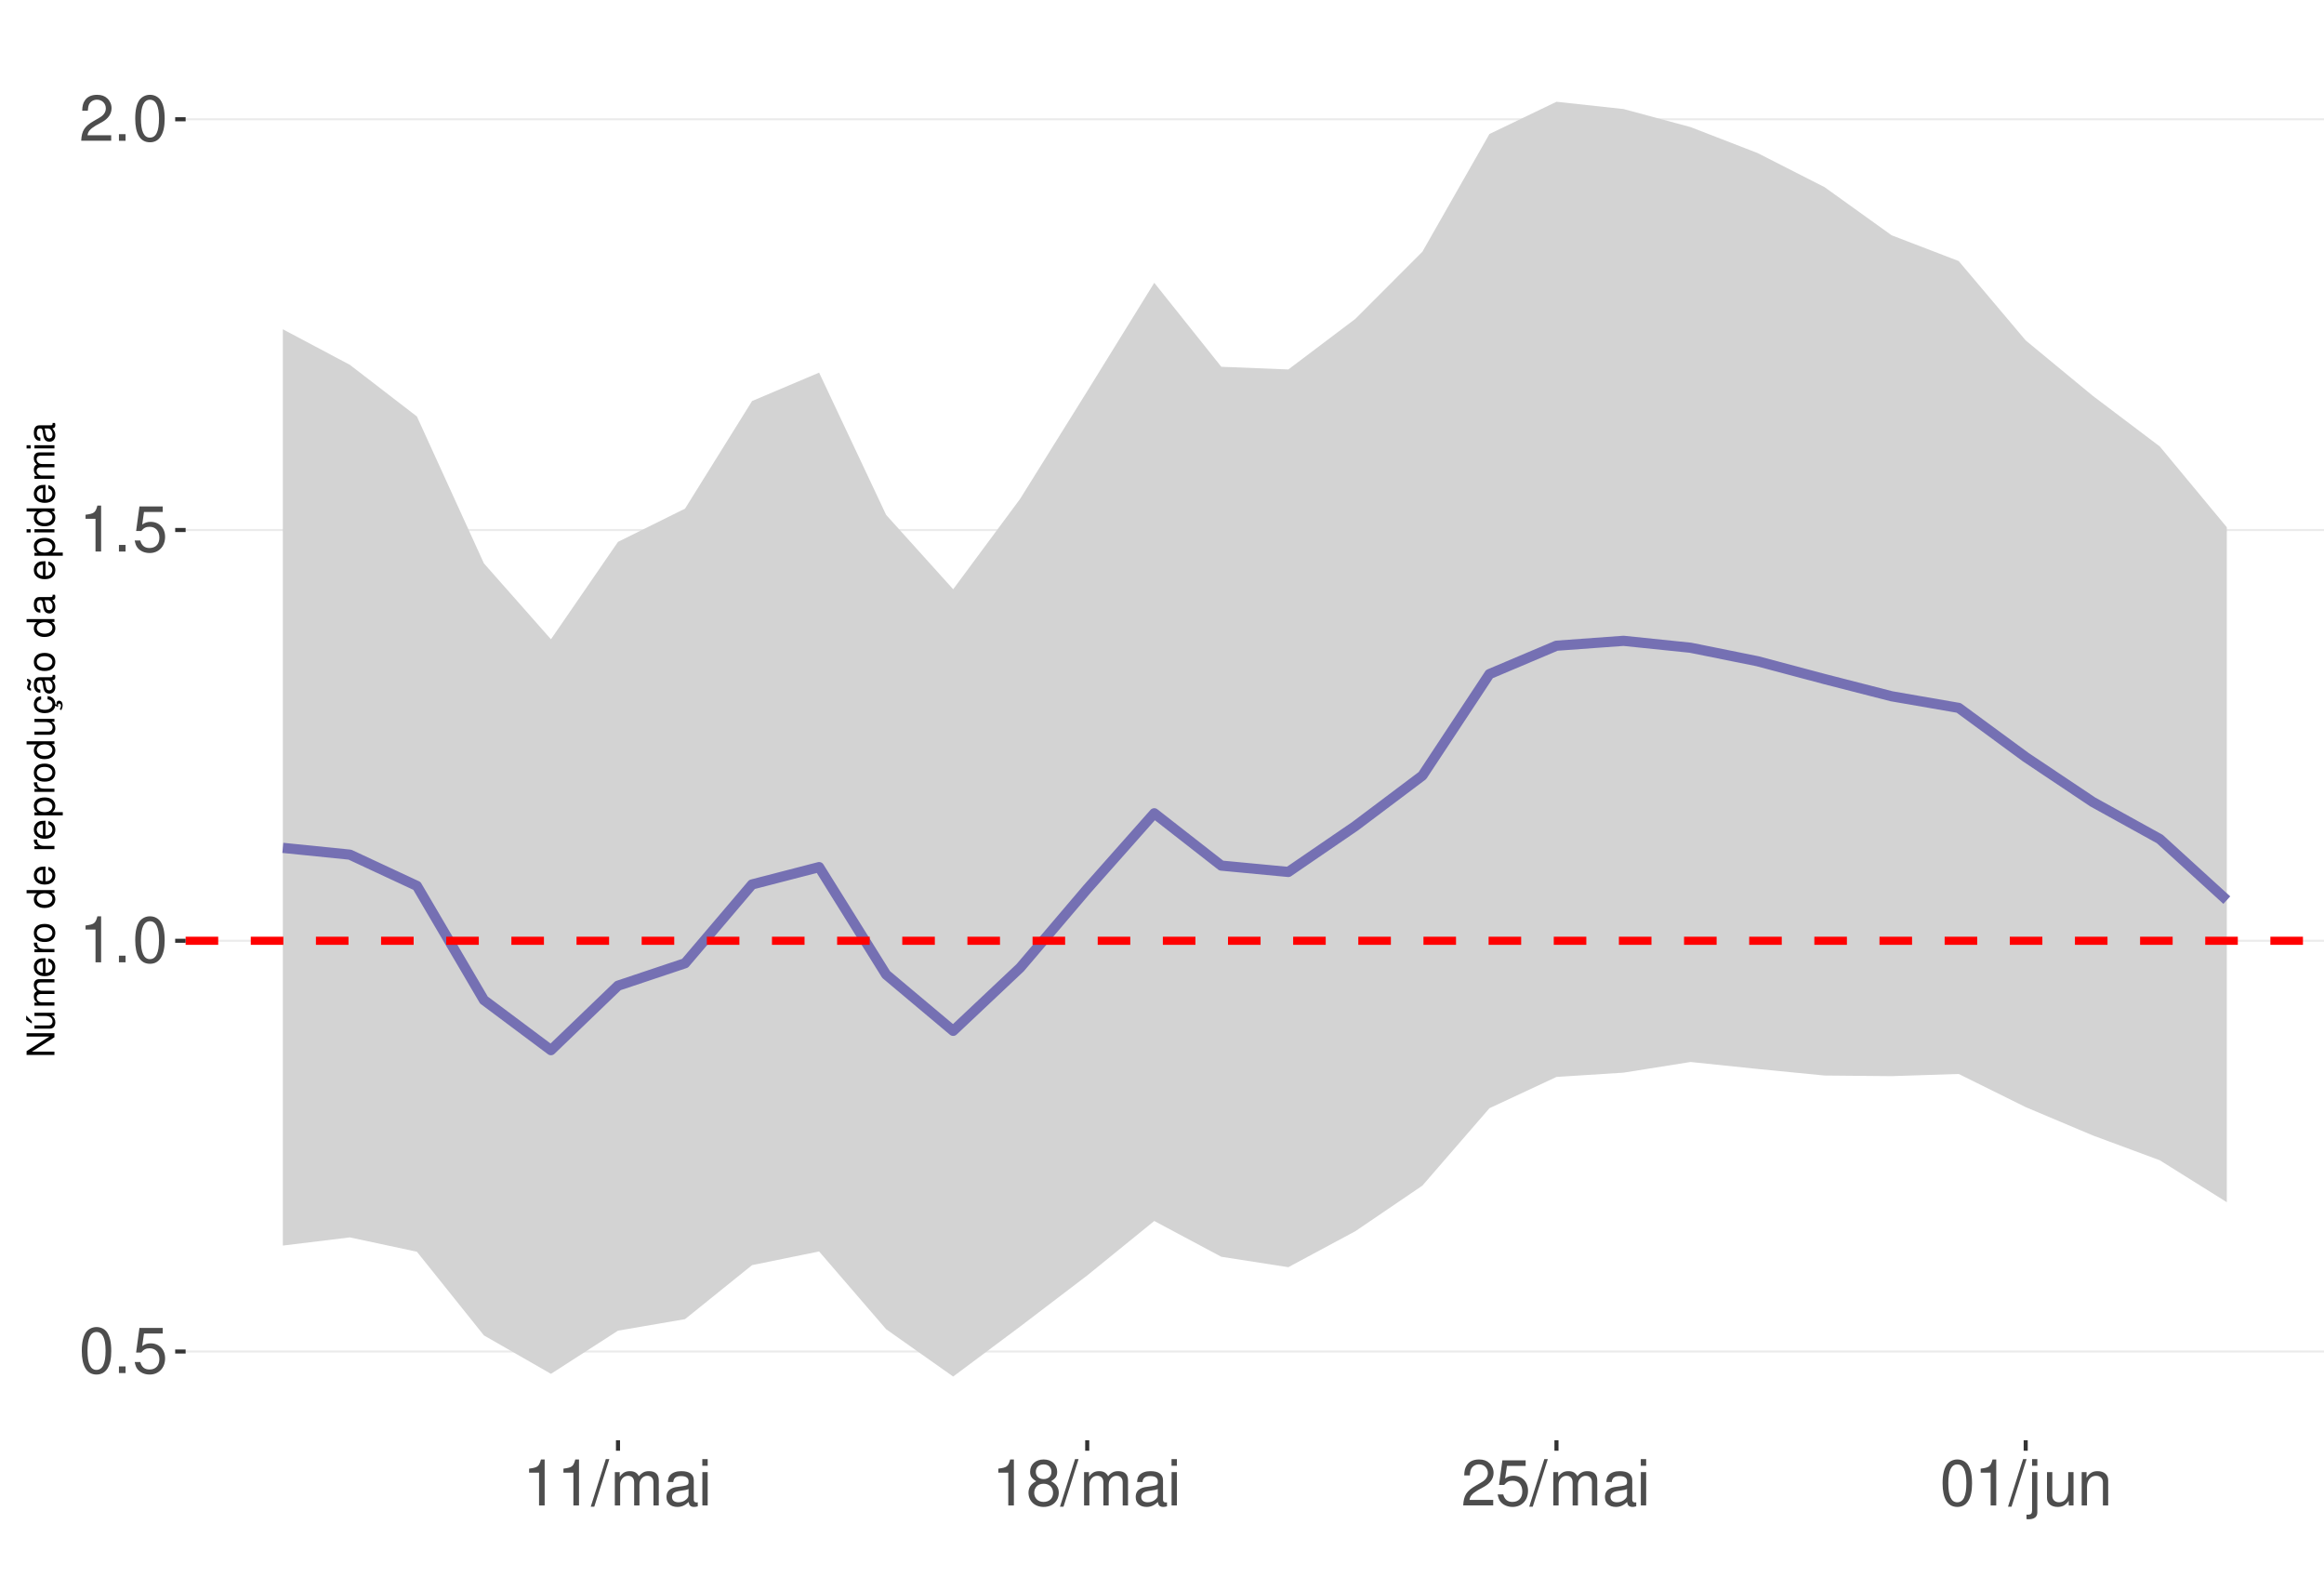
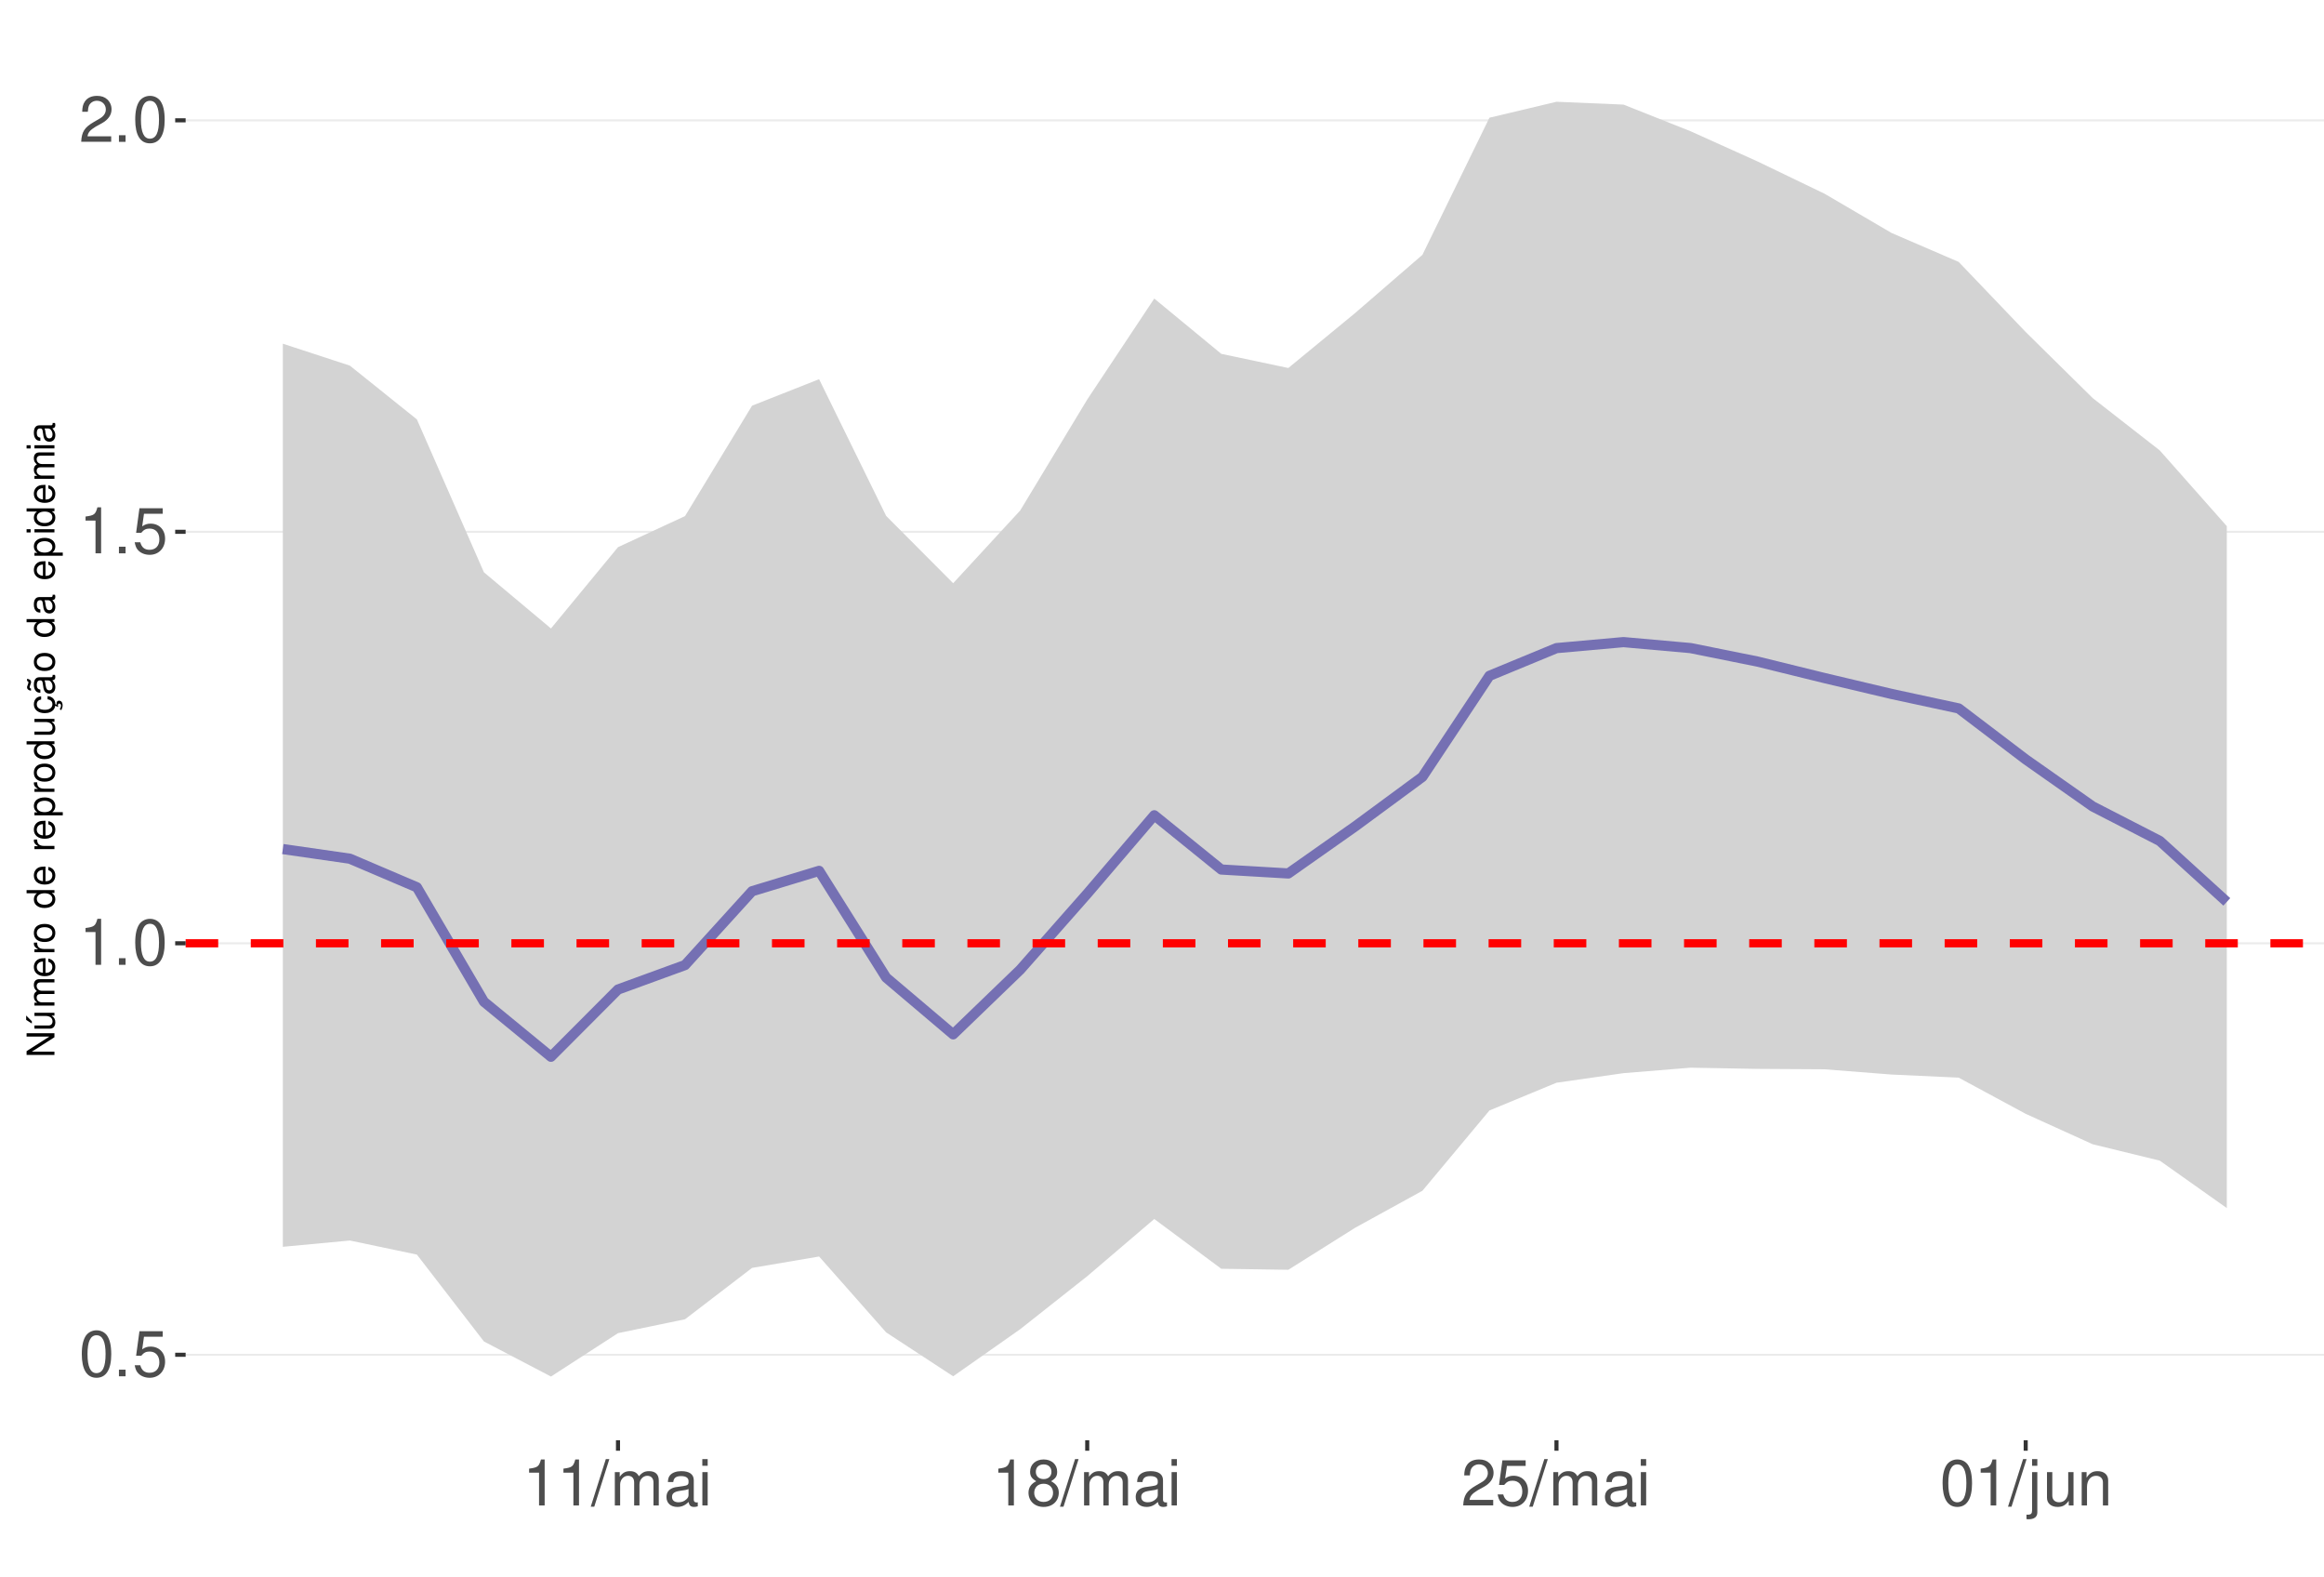
<svg xmlns="http://www.w3.org/2000/svg" xmlns:xlink="http://www.w3.org/1999/xlink" width="609pt" height="413pt" viewBox="0 0 609 413" version="1.1">
  <defs>
    <g>
      <symbol overflow="visible" id="glyph0-0">
        <path style="stroke:none;" d="" />
      </symbol>
      <symbol overflow="visible" id="glyph0-1">
        <path style="stroke:none;" d="M 4.578 -12.047 C 3.484 -12.047 2.484 -11.547 1.859 -10.734 C 1.094 -9.656 0.719 -8.062 0.719 -5.828 C 0.719 -1.766 2.047 0.391 4.578 0.391 C 7.078 0.391 8.438 -1.766 8.438 -5.734 C 8.438 -8.062 8.078 -9.625 7.297 -10.734 C 6.672 -11.562 5.703 -12.047 4.578 -12.047 Z M 4.578 -10.75 C 6.156 -10.75 6.953 -9.125 6.953 -5.859 C 6.953 -2.438 6.172 -0.828 4.547 -0.828 C 3 -0.828 2.219 -2.5 2.219 -5.812 C 2.219 -9.125 3 -10.75 4.578 -10.75 Z M 4.578 -10.75 " />
      </symbol>
      <symbol overflow="visible" id="glyph0-2">
        <path style="stroke:none;" d="M 3.188 -1.734 L 1.453 -1.734 L 1.453 0 L 3.188 0 Z M 3.188 -1.734 " />
      </symbol>
      <symbol overflow="visible" id="glyph0-3">
        <path style="stroke:none;" d="M 7.922 -11.812 L 1.828 -11.812 L 0.953 -5.375 L 2.297 -5.375 C 2.984 -6.203 3.547 -6.484 4.484 -6.484 C 6.062 -6.484 7.047 -5.391 7.047 -3.641 C 7.047 -1.953 6.062 -0.922 4.469 -0.922 C 3.188 -0.922 2.406 -1.562 2.047 -2.891 L 0.578 -2.891 C 0.781 -1.938 0.953 -1.469 1.297 -1.031 C 1.969 -0.141 3.172 0.391 4.5 0.391 C 6.875 0.391 8.547 -1.344 8.547 -3.844 C 8.547 -6.172 7 -7.781 4.734 -7.781 C 3.891 -7.781 3.234 -7.562 2.547 -7.062 L 3.016 -10.359 L 7.922 -10.359 Z M 7.922 -11.812 " />
      </symbol>
      <symbol overflow="visible" id="glyph0-4">
        <path style="stroke:none;" d="M 4.312 -8.578 L 4.312 0 L 5.781 0 L 5.781 -12.047 L 4.812 -12.047 C 4.297 -10.188 3.969 -9.938 1.703 -9.641 L 1.703 -8.578 Z M 4.312 -8.578 " />
      </symbol>
      <symbol overflow="visible" id="glyph0-5">
        <path style="stroke:none;" d="M 8.422 -1.453 L 2.219 -1.453 C 2.359 -2.453 2.891 -3.078 4.344 -3.969 L 6.016 -4.891 C 7.656 -5.812 8.516 -7.047 8.516 -8.531 C 8.516 -9.531 8.109 -10.453 7.406 -11.109 C 6.719 -11.75 5.844 -12.047 4.734 -12.047 C 3.234 -12.047 2.109 -11.516 1.469 -10.484 C 1.047 -9.844 0.859 -9.094 0.828 -7.875 L 2.297 -7.875 C 2.344 -8.688 2.453 -9.172 2.641 -9.578 C 3.031 -10.312 3.797 -10.766 4.688 -10.766 C 6.016 -10.766 7.016 -9.797 7.016 -8.5 C 7.016 -7.531 6.469 -6.703 5.406 -6.094 L 3.875 -5.203 C 1.422 -3.781 0.703 -2.641 0.562 -0.016 L 8.422 -0.016 Z M 8.422 -1.453 " />
      </symbol>
      <symbol overflow="visible" id="glyph0-6">
        <path style="stroke:none;" d="M 3.812 -12.141 L -0.141 0.328 L 0.781 0.328 L 4.734 -12.141 Z M 3.812 -12.141 " />
      </symbol>
      <symbol overflow="visible" id="glyph0-7">
        <path style="stroke:none;" d="M 1.172 -8.734 L 1.172 0 L 2.562 0 L 2.562 -5.484 C 2.562 -6.75 3.484 -7.766 4.609 -7.766 C 5.641 -7.766 6.234 -7.125 6.234 -6.016 L 6.234 0 L 7.625 0 L 7.625 -5.484 C 7.625 -6.75 8.547 -7.766 9.672 -7.766 C 10.688 -7.766 11.297 -7.109 11.297 -6.016 L 11.297 0 L 12.688 0 L 12.688 -6.547 C 12.688 -8.109 11.797 -8.984 10.156 -8.984 C 9 -8.984 8.297 -8.625 7.484 -7.641 C 6.969 -8.578 6.266 -8.984 5.125 -8.984 C 3.969 -8.984 3.188 -8.547 2.453 -7.5 L 2.453 -8.734 Z M 1.172 -8.734 " />
      </symbol>
      <symbol overflow="visible" id="glyph0-8">
        <path style="stroke:none;" d="M 8.906 -0.812 C 8.766 -0.781 8.688 -0.781 8.609 -0.781 C 8.125 -0.781 7.859 -1.031 7.859 -1.469 L 7.859 -6.594 C 7.859 -8.141 6.734 -8.984 4.578 -8.984 C 3.297 -8.984 2.281 -8.609 1.688 -7.969 C 1.281 -7.516 1.109 -7.016 1.078 -6.141 L 2.484 -6.141 C 2.594 -7.219 3.234 -7.688 4.531 -7.688 C 5.797 -7.688 6.484 -7.234 6.484 -6.391 L 6.484 -6.031 C 6.469 -5.438 6.156 -5.219 5.031 -5.062 C 3.062 -4.812 2.766 -4.75 2.234 -4.531 C 1.219 -4.094 0.703 -3.328 0.703 -2.203 C 0.703 -0.609 1.797 0.391 3.562 0.391 C 4.656 0.391 5.547 0 6.531 -0.906 C 6.625 0 7.062 0.391 7.969 0.391 C 8.266 0.391 8.438 0.344 8.906 0.234 Z M 6.484 -2.75 C 6.484 -2.281 6.344 -2 5.922 -1.609 C 5.359 -1.094 4.688 -0.828 3.859 -0.828 C 2.781 -0.828 2.156 -1.344 2.156 -2.234 C 2.156 -3.141 2.75 -3.609 4.25 -3.828 C 5.734 -4.031 6.016 -4.094 6.484 -4.312 Z M 6.484 -2.75 " />
      </symbol>
      <symbol overflow="visible" id="glyph0-9">
        <path style="stroke:none;" d="M 2.5 -8.734 L 1.109 -8.734 L 1.109 0 L 2.5 0 Z M 2.5 -12.141 L 1.094 -12.141 L 1.094 -10.391 L 2.5 -10.391 Z M 2.5 -12.141 " />
      </symbol>
      <symbol overflow="visible" id="glyph0-10">
        <path style="stroke:none;" d="M 6.516 -6.344 C 7.75 -7.094 8.125 -7.688 8.125 -8.828 C 8.125 -10.734 6.672 -12.047 4.578 -12.047 C 2.5 -12.047 1.031 -10.734 1.031 -8.844 C 1.031 -7.688 1.422 -7.109 2.625 -6.344 C 1.281 -5.656 0.609 -4.688 0.609 -3.344 C 0.609 -1.156 2.234 0.391 4.578 0.391 C 6.906 0.391 8.547 -1.156 8.547 -3.344 C 8.547 -4.688 7.875 -5.656 6.516 -6.344 Z M 4.578 -10.75 C 5.828 -10.75 6.625 -10 6.625 -8.797 C 6.625 -7.656 5.812 -6.906 4.578 -6.906 C 3.328 -6.906 2.531 -7.656 2.531 -8.828 C 2.531 -10 3.328 -10.75 4.578 -10.75 Z M 4.578 -5.688 C 6.047 -5.688 7.047 -4.719 7.047 -3.312 C 7.047 -1.859 6.062 -0.922 4.547 -0.922 C 3.109 -0.922 2.109 -1.906 2.109 -3.297 C 2.109 -4.734 3.094 -5.688 4.578 -5.688 Z M 4.578 -5.688 " />
      </symbol>
      <symbol overflow="visible" id="glyph0-11">
        <path style="stroke:none;" d="M 1.172 -8.734 L 1.172 1.266 C 1.172 2.125 0.906 2.422 0.031 2.422 C -0.062 2.422 -0.109 2.422 -0.297 2.406 L -0.297 3.578 C -0.141 3.609 -0.047 3.625 0.172 3.625 C 1.734 3.625 2.547 3.016 2.547 1.812 L 2.547 -8.734 Z M 2.547 -12.141 L 1.172 -12.141 L 1.172 -10.391 L 2.547 -10.391 Z M 2.547 -12.141 " />
      </symbol>
      <symbol overflow="visible" id="glyph0-12">
        <path style="stroke:none;" d="M 8.031 0 L 8.031 -8.734 L 6.641 -8.734 L 6.641 -3.781 C 6.641 -2 5.719 -0.828 4.266 -0.828 C 3.172 -0.828 2.469 -1.5 2.469 -2.547 L 2.469 -8.734 L 1.078 -8.734 L 1.078 -2 C 1.078 -0.547 2.172 0.391 3.859 0.391 C 5.141 0.391 5.969 -0.062 6.781 -1.219 L 6.781 0 Z M 8.031 0 " />
      </symbol>
      <symbol overflow="visible" id="glyph0-13">
        <path style="stroke:none;" d="M 1.172 -8.734 L 1.172 0 L 2.562 0 L 2.562 -4.812 C 2.562 -6.594 3.5 -7.766 4.938 -7.766 C 6.031 -7.766 6.734 -7.094 6.734 -6.047 L 6.734 0 L 8.109 0 L 8.109 -6.594 C 8.109 -8.047 7.031 -8.984 5.344 -8.984 C 4.047 -8.984 3.219 -8.484 2.453 -7.266 L 2.453 -8.734 Z M 1.172 -8.734 " />
      </symbol>
      <symbol overflow="visible" id="glyph1-0">
        <path style="stroke:none;" d="" />
      </symbol>
      <symbol overflow="visible" id="glyph1-1">
        <path style="stroke:none;" d="M -7.297 -6.453 L -7.297 -5.578 L -1.328 -5.578 L -7.297 -1.766 L -7.297 -0.766 L 0 -0.766 L 0 -1.641 L -5.906 -1.641 L 0 -5.406 L 0 -6.453 Z M -7.297 -6.453 " />
      </symbol>
      <symbol overflow="visible" id="glyph1-2">
        <path style="stroke:none;" d="M 0 -4.812 L -5.234 -4.812 L -5.234 -3.984 L -2.266 -3.984 C -1.203 -3.984 -0.5 -3.438 -0.5 -2.562 C -0.5 -1.906 -0.906 -1.484 -1.531 -1.484 L -5.234 -1.484 L -5.234 -0.656 L -1.203 -0.656 C -0.328 -0.656 0.234 -1.297 0.234 -2.312 C 0.234 -3.094 -0.047 -3.578 -0.734 -4.062 L 0 -4.062 Z M -7.406 -2.953 L -5.922 -2 L -5.922 -2.594 L -7.406 -4.094 Z M -7.406 -2.953 " />
      </symbol>
      <symbol overflow="visible" id="glyph1-3">
        <path style="stroke:none;" d="M -5.234 -0.703 L 0 -0.703 L 0 -1.547 L -3.297 -1.547 C -4.047 -1.547 -4.656 -2.094 -4.656 -2.766 C -4.656 -3.391 -4.281 -3.734 -3.609 -3.734 L 0 -3.734 L 0 -4.578 L -3.297 -4.578 C -4.047 -4.578 -4.656 -5.125 -4.656 -5.812 C -4.656 -6.422 -4.266 -6.781 -3.609 -6.781 L 0 -6.781 L 0 -7.625 L -3.938 -7.625 C -4.875 -7.625 -5.391 -7.078 -5.391 -6.094 C -5.391 -5.406 -5.188 -4.984 -4.594 -4.484 C -5.156 -4.188 -5.391 -3.766 -5.391 -3.078 C -5.391 -2.375 -5.125 -1.906 -4.5 -1.469 L -5.234 -1.469 Z M -5.234 -0.703 " />
      </symbol>
      <symbol overflow="visible" id="glyph1-4">
        <path style="stroke:none;" d="M -2.344 -5.125 C -3.141 -5.125 -3.625 -5.062 -4.016 -4.922 C -4.875 -4.578 -5.391 -3.781 -5.391 -2.797 C -5.391 -1.344 -4.281 -0.406 -2.547 -0.406 C -0.812 -0.406 0.234 -1.297 0.234 -2.781 C 0.234 -3.984 -0.453 -4.812 -1.594 -5.016 L -1.594 -4.188 C -0.906 -3.953 -0.547 -3.484 -0.547 -2.812 C -0.547 -2.281 -0.781 -1.828 -1.219 -1.547 C -1.516 -1.344 -1.812 -1.281 -2.344 -1.266 Z M -3.016 -1.297 C -3.984 -1.359 -4.625 -1.953 -4.625 -2.797 C -4.625 -3.641 -3.953 -4.234 -3.016 -4.234 Z M -3.016 -1.297 " />
      </symbol>
      <symbol overflow="visible" id="glyph1-5">
        <path style="stroke:none;" d="M -5.234 -0.688 L 0 -0.688 L 0 -1.531 L -2.719 -1.531 C -3.984 -1.547 -4.547 -2.062 -4.516 -3.203 L -5.359 -3.203 C -5.375 -3.062 -5.391 -2.984 -5.391 -2.891 C -5.391 -2.344 -5.062 -1.938 -4.297 -1.453 L -5.234 -1.453 Z M -5.234 -0.688 " />
      </symbol>
      <symbol overflow="visible" id="glyph1-6">
        <path style="stroke:none;" d="M -5.391 -2.719 C -5.391 -1.234 -4.344 -0.359 -2.578 -0.359 C -0.812 -0.359 0.234 -1.234 0.234 -2.734 C 0.234 -4.203 -0.812 -5.094 -2.547 -5.094 C -4.359 -5.094 -5.391 -4.234 -5.391 -2.719 Z M -4.625 -2.734 C -4.625 -3.672 -3.844 -4.234 -2.547 -4.234 C -1.312 -4.234 -0.547 -3.656 -0.547 -2.734 C -0.547 -1.797 -1.312 -1.234 -2.578 -1.234 C -3.844 -1.234 -4.625 -1.797 -4.625 -2.734 Z M -4.625 -2.734 " />
      </symbol>
      <symbol overflow="visible" id="glyph1-7">
        <path style="stroke:none;" d="" />
      </symbol>
      <symbol overflow="visible" id="glyph1-8">
        <path style="stroke:none;" d="M -7.297 -4.953 L -7.297 -4.125 L -4.578 -4.125 C -5.109 -3.766 -5.391 -3.203 -5.391 -2.516 C -5.391 -1.156 -4.297 -0.266 -2.625 -0.266 C -0.859 -0.266 0.234 -1.125 0.234 -2.547 C 0.234 -3.266 -0.047 -3.766 -0.688 -4.203 L 0 -4.203 L 0 -4.953 Z M -4.609 -2.656 C -4.609 -3.547 -3.812 -4.125 -2.562 -4.125 C -1.344 -4.125 -0.547 -3.547 -0.547 -2.656 C -0.547 -1.734 -1.359 -1.125 -2.578 -1.125 C -3.797 -1.125 -4.609 -1.734 -4.609 -2.656 Z M -4.609 -2.656 " />
      </symbol>
      <symbol overflow="visible" id="glyph1-9">
        <path style="stroke:none;" d="M 2.188 -0.547 L 2.188 -1.375 L -0.547 -1.375 C -0.016 -1.812 0.234 -2.312 0.234 -2.984 C 0.234 -4.344 -0.859 -5.234 -2.531 -5.234 C -4.297 -5.234 -5.391 -4.375 -5.391 -2.984 C -5.391 -2.266 -5.062 -1.703 -4.453 -1.312 L -5.234 -1.312 L -5.234 -0.547 Z M -4.609 -2.844 C -4.609 -3.766 -3.797 -4.359 -2.547 -4.359 C -1.359 -4.359 -0.547 -3.75 -0.547 -2.844 C -0.547 -1.953 -1.344 -1.375 -2.578 -1.375 C -3.812 -1.375 -4.609 -1.953 -4.609 -2.844 Z M -4.609 -2.844 " />
      </symbol>
      <symbol overflow="visible" id="glyph1-10">
        <path style="stroke:none;" d="M 0 -4.812 L -5.234 -4.812 L -5.234 -3.984 L -2.266 -3.984 C -1.203 -3.984 -0.5 -3.438 -0.5 -2.562 C -0.5 -1.906 -0.906 -1.484 -1.531 -1.484 L -5.234 -1.484 L -5.234 -0.656 L -1.203 -0.656 C -0.328 -0.656 0.234 -1.297 0.234 -2.312 C 0.234 -3.094 -0.047 -3.578 -0.734 -4.062 L 0 -4.062 Z M 0 -4.812 " />
      </symbol>
      <symbol overflow="visible" id="glyph1-11">
        <path style="stroke:none;" d="M 0.234 -2.641 C 0.234 -3.875 -0.547 -4.703 -1.797 -4.766 L -1.797 -3.938 C -0.953 -3.797 -0.531 -3.359 -0.531 -2.656 C -0.531 -1.734 -1.281 -1.188 -2.516 -1.188 C -3.844 -1.188 -4.625 -1.719 -4.625 -2.625 C -4.625 -3.328 -4.203 -3.766 -3.484 -3.875 L -3.484 -4.703 C -3.984 -4.672 -4.312 -4.562 -4.609 -4.359 C -5.094 -4 -5.391 -3.375 -5.391 -2.641 C -5.391 -1.219 -4.266 -0.312 -2.531 -0.312 C -1.469 -0.312 -0.625 -0.672 -0.156 -1.312 C 0.047 -1.594 0.125 -1.812 0.203 -2.25 L 0.922 -1.938 L 0.984 -2.062 C 0.938 -2.188 0.906 -2.25 0.906 -2.375 C 0.906 -2.656 1.047 -2.828 1.281 -2.828 C 1.547 -2.828 1.734 -2.594 1.734 -2.297 C 1.734 -2.031 1.672 -1.844 1.438 -1.406 L 1.406 -1.312 L 1.812 -1.094 C 2.078 -1.75 2.141 -1.953 2.141 -2.344 C 2.141 -3.109 1.781 -3.578 1.203 -3.578 C 0.781 -3.578 0.547 -3.297 0.547 -2.797 C 0.547 -2.703 0.547 -2.641 0.562 -2.516 Z M 0.234 -2.641 " />
      </symbol>
      <symbol overflow="visible" id="glyph1-12">
        <path style="stroke:none;" d="M -0.484 -5.344 C -0.469 -5.266 -0.469 -5.219 -0.469 -5.172 C -0.469 -4.875 -0.625 -4.719 -0.875 -4.719 L -3.953 -4.719 C -4.891 -4.719 -5.391 -4.047 -5.391 -2.75 C -5.391 -1.984 -5.172 -1.375 -4.781 -1.016 C -4.516 -0.766 -4.203 -0.672 -3.688 -0.656 L -3.688 -1.484 C -4.328 -1.562 -4.625 -1.938 -4.625 -2.719 C -4.625 -3.484 -4.344 -3.891 -3.844 -3.891 L -3.625 -3.891 C -3.266 -3.875 -3.125 -3.703 -3.047 -3.016 C -2.891 -1.844 -2.844 -1.656 -2.719 -1.344 C -2.453 -0.734 -2 -0.422 -1.312 -0.422 C -0.375 -0.422 0.234 -1.078 0.234 -2.141 C 0.234 -2.797 0 -3.328 -0.547 -3.922 C 0 -3.984 0.234 -4.234 0.234 -4.781 C 0.234 -4.953 0.203 -5.062 0.141 -5.344 Z M -1.656 -3.891 C -1.375 -3.891 -1.203 -3.812 -0.969 -3.562 C -0.656 -3.219 -0.5 -2.812 -0.5 -2.312 C -0.5 -1.672 -0.812 -1.297 -1.344 -1.297 C -1.891 -1.297 -2.172 -1.656 -2.297 -2.547 C -2.422 -3.438 -2.453 -3.609 -2.594 -3.891 Z M -7.172 -3.75 C -6.922 -3.672 -6.812 -3.547 -6.812 -3.375 C -6.812 -3.25 -6.875 -2.984 -6.984 -2.734 C -7.156 -2.312 -7.172 -2.25 -7.172 -2.047 C -7.172 -1.594 -6.797 -1.297 -6.141 -1.188 L -6.141 -1.766 C -6.375 -1.812 -6.5 -1.938 -6.5 -2.094 C -6.5 -2.203 -6.469 -2.344 -6.375 -2.578 C -6.156 -3.156 -6.125 -3.234 -6.125 -3.438 C -6.125 -3.922 -6.484 -4.219 -7.172 -4.312 Z M -7.172 -3.75 " />
      </symbol>
      <symbol overflow="visible" id="glyph1-13">
        <path style="stroke:none;" d="M -0.484 -5.344 C -0.469 -5.266 -0.469 -5.219 -0.469 -5.172 C -0.469 -4.875 -0.625 -4.719 -0.875 -4.719 L -3.953 -4.719 C -4.891 -4.719 -5.391 -4.047 -5.391 -2.75 C -5.391 -1.984 -5.172 -1.375 -4.781 -1.016 C -4.516 -0.766 -4.203 -0.672 -3.688 -0.656 L -3.688 -1.484 C -4.328 -1.562 -4.625 -1.938 -4.625 -2.719 C -4.625 -3.484 -4.344 -3.891 -3.844 -3.891 L -3.625 -3.891 C -3.266 -3.875 -3.125 -3.703 -3.047 -3.016 C -2.891 -1.844 -2.844 -1.656 -2.719 -1.344 C -2.453 -0.734 -2 -0.422 -1.312 -0.422 C -0.375 -0.422 0.234 -1.078 0.234 -2.141 C 0.234 -2.797 0 -3.328 -0.547 -3.922 C 0 -3.984 0.234 -4.234 0.234 -4.781 C 0.234 -4.953 0.203 -5.062 0.141 -5.344 Z M -1.656 -3.891 C -1.375 -3.891 -1.203 -3.812 -0.969 -3.562 C -0.656 -3.219 -0.5 -2.812 -0.5 -2.312 C -0.5 -1.672 -0.812 -1.297 -1.344 -1.297 C -1.891 -1.297 -2.172 -1.656 -2.297 -2.547 C -2.422 -3.438 -2.453 -3.609 -2.594 -3.891 Z M -1.656 -3.891 " />
      </symbol>
      <symbol overflow="visible" id="glyph1-14">
        <path style="stroke:none;" d="M -5.234 -1.5 L -5.234 -0.672 L 0 -0.672 L 0 -1.5 Z M -7.297 -1.5 L -7.297 -0.656 L -6.234 -0.656 L -6.234 -1.5 Z M -7.297 -1.5 " />
      </symbol>
    </g>
    <clipPath id="clip1">
      <path d="M 48.645 9.961 L 609 9.961 L 609 377.328 L 48.645 377.328 Z M 48.645 9.961 " />
    </clipPath>
    <clipPath id="clip2">
-       <path d="M 48.645 353 L 609 353 L 609 355 L 48.645 355 Z M 48.645 353 " />
+       <path d="M 48.645 354 L 609 354 L 609 356 L 48.645 356 Z M 48.645 354 " />
    </clipPath>
    <clipPath id="clip3">
-       <path d="M 48.645 246 L 609 246 L 609 247 L 48.645 247 Z M 48.645 246 " />
+       <path d="M 48.645 246 L 609 246 L 609 248 L 48.645 248 Z M 48.645 246 " />
    </clipPath>
    <clipPath id="clip4">
-       <path d="M 48.645 138 L 609 138 L 609 140 L 48.645 140 Z M 48.645 138 " />
+       <path d="M 48.645 139 L 609 139 L 609 140 L 48.645 140 Z M 48.645 139 " />
    </clipPath>
    <clipPath id="clip5">
-       <path d="M 48.645 30 L 609 30 L 609 32 L 48.645 32 Z M 48.645 30 " />
+       <path d="M 48.645 31 L 609 31 L 609 32 L 48.645 32 Z M 48.645 31 " />
    </clipPath>
    <clipPath id="clip6">
-       <path d="M 48.645 245 L 609 245 L 609 248 L 48.645 248 Z M 48.645 245 " />
+       <path d="M 48.645 246 L 609 246 L 609 249 L 48.645 249 Z M 48.645 246 " />
    </clipPath>
  </defs>
  <g id="surface68">
    <rect x="0" y="0" width="609" height="413" style="fill:rgb(100%,100%,100%);fill-opacity:1;stroke:none;" />
    <rect x="0" y="0" width="609" height="413" style="fill:rgb(100%,100%,100%);fill-opacity:1;stroke:none;" />
    <path style="fill:none;stroke-width:1.067;stroke-linecap:round;stroke-linejoin:round;stroke:rgb(100%,100%,100%);stroke-opacity:1;stroke-miterlimit:10;" d="M 0 413 L 609 413 L 609 0 L 0 0 Z M 0 413 " />
    <g clip-path="url(#clip1)" clip-rule="nonzero">
      <path style=" stroke:none;fill-rule:nonzero;fill:rgb(100%,100%,100%);fill-opacity:1;" d="M 48.645 377.328 L 609 377.328 L 609 9.961 L 48.645 9.961 Z M 48.645 377.328 " />
    </g>
    <g clip-path="url(#clip2)" clip-rule="nonzero">
-       <path style="fill:none;stroke-width:0.533;stroke-linecap:butt;stroke-linejoin:round;stroke:rgb(92.157%,92.157%,92.157%);stroke-opacity:1;stroke-miterlimit:10;" d="M 48.645 354.074 L 609 354.074 " />
+       <path style="fill:none;stroke-width:0.533;stroke-linecap:butt;stroke-linejoin:round;stroke:rgb(92.157%,92.157%,92.157%);stroke-opacity:1;stroke-miterlimit:10;" d="M 48.645 354.926 L 609 354.926 " />
    </g>
    <g clip-path="url(#clip3)" clip-rule="nonzero">
-       <path style="fill:none;stroke-width:0.533;stroke-linecap:butt;stroke-linejoin:round;stroke:rgb(92.157%,92.157%,92.157%);stroke-opacity:1;stroke-miterlimit:10;" d="M 48.645 246.465 L 609 246.465 " />
+       <path style="fill:none;stroke-width:0.533;stroke-linecap:butt;stroke-linejoin:round;stroke:rgb(92.157%,92.157%,92.157%);stroke-opacity:1;stroke-miterlimit:10;" d="M 48.645 247.125 L 609 247.125 " />
    </g>
    <g clip-path="url(#clip4)" clip-rule="nonzero">
-       <path style="fill:none;stroke-width:0.533;stroke-linecap:butt;stroke-linejoin:round;stroke:rgb(92.157%,92.157%,92.157%);stroke-opacity:1;stroke-miterlimit:10;" d="M 48.645 138.855 L 609 138.855 " />
+       <path style="fill:none;stroke-width:0.533;stroke-linecap:butt;stroke-linejoin:round;stroke:rgb(92.157%,92.157%,92.157%);stroke-opacity:1;stroke-miterlimit:10;" d="M 48.645 139.324 L 609 139.324 " />
    </g>
    <g clip-path="url(#clip5)" clip-rule="nonzero">
-       <path style="fill:none;stroke-width:0.533;stroke-linecap:butt;stroke-linejoin:round;stroke:rgb(92.157%,92.157%,92.157%);stroke-opacity:1;stroke-miterlimit:10;" d="M 48.645 31.246 L 609 31.246 " />
-     </g>
-     <path style=" stroke:none;fill-rule:nonzero;fill:rgb(82.745%,82.745%,82.745%);fill-opacity:1;" d="M 74.117 86.258 L 91.684 95.582 L 109.246 109.102 L 126.812 147.594 L 144.379 167.477 L 161.945 141.957 L 179.512 133.254 L 197.078 105.062 L 214.645 97.621 L 232.211 134.895 L 249.777 154.375 L 267.34 130.668 L 284.906 102.492 L 302.473 74.09 L 320.039 96.09 L 337.605 96.793 L 355.172 83.535 L 372.738 65.941 L 390.305 35.105 L 407.871 26.66 L 425.434 28.566 L 443 33.289 L 460.566 40.094 L 478.133 49.035 L 495.699 61.641 L 513.266 68.391 L 530.832 89.188 L 548.398 103.688 L 565.965 116.961 L 583.531 138.129 L 583.531 314.957 L 565.965 303.969 L 548.398 297.457 L 530.832 290.051 L 513.266 281.359 L 495.699 281.93 L 478.133 281.77 L 460.566 280.047 L 443 278.223 L 425.434 281.016 L 407.871 282.137 L 390.305 290.332 L 372.738 310.609 L 355.172 322.551 L 337.605 331.98 L 320.039 329.25 L 302.473 319.875 L 284.906 334.141 L 267.34 347.52 L 249.777 360.629 L 232.211 348.234 L 214.645 327.859 L 197.078 331.441 L 179.512 345.59 L 161.945 348.609 L 144.379 359.922 L 126.812 349.852 L 109.246 327.93 L 91.684 324.176 L 74.117 326.316 Z M 74.117 86.258 " />
-     <path style="fill:none;stroke-width:2.667;stroke-linecap:butt;stroke-linejoin:round;stroke:rgb(45.882%,43.922%,70.196%);stroke-opacity:1;stroke-miterlimit:10;" d="M 74.117 222.125 L 91.684 223.902 L 109.246 232.086 L 126.812 261.996 L 144.379 275.121 L 161.945 258.234 L 179.512 252.352 L 197.078 231.707 L 214.645 227.168 L 232.211 255.316 L 249.777 270.062 L 267.34 253.512 L 284.906 232.875 L 302.473 213.066 L 320.039 226.773 L 337.605 228.434 L 355.172 216.406 L 372.738 203.195 L 390.305 176.598 L 407.871 169.164 L 425.434 167.887 L 443 169.695 L 460.566 173.234 L 478.133 177.91 L 495.699 182.41 L 513.266 185.453 L 530.832 198.355 L 548.398 210.098 L 565.965 219.809 L 583.531 235.816 " />
+       <path style="fill:none;stroke-width:0.533;stroke-linecap:butt;stroke-linejoin:round;stroke:rgb(92.157%,92.157%,92.157%);stroke-opacity:1;stroke-miterlimit:10;" d="M 48.645 31.523 L 609 31.523 " />
+     </g>
+     <path style=" stroke:none;fill-rule:nonzero;fill:rgb(82.745%,82.745%,82.745%);fill-opacity:1;" d="M 74.117 90.043 L 91.684 95.789 L 109.246 109.875 L 126.812 149.934 L 144.379 164.645 L 161.945 143.348 L 179.512 135.203 L 197.078 106.281 L 214.645 99.34 L 232.211 135.156 L 249.777 152.793 L 267.34 133.742 L 284.906 104.676 L 302.473 78.219 L 320.039 92.703 L 337.605 96.41 L 355.172 81.957 L 372.738 66.762 L 390.305 30.84 L 407.871 26.66 L 425.434 27.402 L 443 34.379 L 460.566 42.297 L 478.133 50.758 L 495.699 61.043 L 513.266 68.617 L 530.832 86.98 L 548.398 104.297 L 565.965 118 L 583.531 137.84 L 583.531 316.496 L 565.965 304.066 L 548.398 299.777 L 530.832 291.805 L 513.266 282.324 L 495.699 281.512 L 478.133 280.137 L 460.566 280.031 L 443 279.715 L 425.434 281.148 L 407.871 283.656 L 390.305 290.922 L 372.738 311.961 L 355.172 321.617 L 337.605 332.66 L 320.039 332.395 L 302.473 319.355 L 284.906 334.344 L 267.34 348.227 L 249.777 360.562 L 232.211 349.062 L 214.645 329.184 L 197.078 332.168 L 179.512 345.621 L 161.945 349.262 L 144.379 360.629 L 126.812 351.441 L 109.246 328.68 L 91.684 324.992 L 74.117 326.641 Z M 74.117 90.043 " />
+     <path style="fill:none;stroke-width:2.667;stroke-linecap:butt;stroke-linejoin:round;stroke:rgb(45.882%,43.922%,70.196%);stroke-opacity:1;stroke-miterlimit:10;" d="M 74.117 222.438 L 91.684 224.965 L 109.246 232.453 L 126.812 262.434 L 144.379 276.852 L 161.945 259.234 L 179.512 252.828 L 197.078 233.488 L 214.645 228.148 L 232.211 256.102 L 249.777 270.98 L 267.34 254.047 L 284.906 234.137 L 302.473 213.59 L 320.039 227.801 L 337.605 228.832 L 355.172 216.465 L 372.738 203.531 L 390.305 177.051 L 407.871 169.793 L 425.434 168.223 L 443 169.785 L 460.566 173.324 L 478.133 177.648 L 495.699 181.809 L 513.266 185.594 L 530.832 198.945 L 548.398 211.281 L 565.965 220.309 L 583.531 236.277 " />
    <g clip-path="url(#clip6)" clip-rule="nonzero">
-       <path style="fill:none;stroke-width:2.134;stroke-linecap:butt;stroke-linejoin:round;stroke:rgb(100%,0%,0%);stroke-opacity:1;stroke-dasharray:8.536,8.536;stroke-miterlimit:10;" d="M 48.645 246.465 L 609 246.465 " />
-     </g>
-     <g style="fill:rgb(30.196%,30.196%,30.196%);fill-opacity:1;">
-       <use xlink:href="#glyph0-1" x="20.715" y="359.712" />
-       <use xlink:href="#glyph0-2" x="29.715" y="359.712" />
-       <use xlink:href="#glyph0-3" x="34.715" y="359.712" />
-     </g>
-     <g style="fill:rgb(30.196%,30.196%,30.196%);fill-opacity:1;">
-       <use xlink:href="#glyph0-4" x="20.715" y="252.103" />
-       <use xlink:href="#glyph0-2" x="29.715" y="252.103" />
-       <use xlink:href="#glyph0-1" x="34.715" y="252.103" />
-     </g>
-     <g style="fill:rgb(30.196%,30.196%,30.196%);fill-opacity:1;">
-       <use xlink:href="#glyph0-4" x="20.715" y="144.493" />
-       <use xlink:href="#glyph0-2" x="29.715" y="144.493" />
-       <use xlink:href="#glyph0-3" x="34.715" y="144.493" />
-     </g>
-     <g style="fill:rgb(30.196%,30.196%,30.196%);fill-opacity:1;">
-       <use xlink:href="#glyph0-5" x="20.715" y="36.884" />
-       <use xlink:href="#glyph0-2" x="29.715" y="36.884" />
-       <use xlink:href="#glyph0-1" x="34.715" y="36.884" />
-     </g>
-     <path style="fill:none;stroke-width:1.067;stroke-linecap:butt;stroke-linejoin:round;stroke:rgb(20%,20%,20%);stroke-opacity:1;stroke-miterlimit:10;" d="M 45.906 354.074 L 48.645 354.074 " />
-     <path style="fill:none;stroke-width:1.067;stroke-linecap:butt;stroke-linejoin:round;stroke:rgb(20%,20%,20%);stroke-opacity:1;stroke-miterlimit:10;" d="M 45.906 246.465 L 48.645 246.465 " />
-     <path style="fill:none;stroke-width:1.067;stroke-linecap:butt;stroke-linejoin:round;stroke:rgb(20%,20%,20%);stroke-opacity:1;stroke-miterlimit:10;" d="M 45.906 138.855 L 48.645 138.855 " />
-     <path style="fill:none;stroke-width:1.067;stroke-linecap:butt;stroke-linejoin:round;stroke:rgb(20%,20%,20%);stroke-opacity:1;stroke-miterlimit:10;" d="M 45.906 31.246 L 48.645 31.246 " />
+       <path style="fill:none;stroke-width:2.134;stroke-linecap:butt;stroke-linejoin:round;stroke:rgb(100%,0%,0%);stroke-opacity:1;stroke-dasharray:8.536,8.536;stroke-miterlimit:10;" d="M 48.645 247.125 L 609 247.125 " />
+     </g>
+     <g style="fill:rgb(30.196%,30.196%,30.196%);fill-opacity:1;">
+       <use xlink:href="#glyph0-1" x="20.715" y="360.563" />
+       <use xlink:href="#glyph0-2" x="29.715" y="360.563" />
+       <use xlink:href="#glyph0-3" x="34.715" y="360.563" />
+     </g>
+     <g style="fill:rgb(30.196%,30.196%,30.196%);fill-opacity:1;">
+       <use xlink:href="#glyph0-4" x="20.715" y="252.763" />
+       <use xlink:href="#glyph0-2" x="29.715" y="252.763" />
+       <use xlink:href="#glyph0-1" x="34.715" y="252.763" />
+     </g>
+     <g style="fill:rgb(30.196%,30.196%,30.196%);fill-opacity:1;">
+       <use xlink:href="#glyph0-4" x="20.715" y="144.962" />
+       <use xlink:href="#glyph0-2" x="29.715" y="144.962" />
+       <use xlink:href="#glyph0-3" x="34.715" y="144.962" />
+     </g>
+     <g style="fill:rgb(30.196%,30.196%,30.196%);fill-opacity:1;">
+       <use xlink:href="#glyph0-5" x="20.715" y="37.161" />
+       <use xlink:href="#glyph0-2" x="29.715" y="37.161" />
+       <use xlink:href="#glyph0-1" x="34.715" y="37.161" />
+     </g>
+     <path style="fill:none;stroke-width:1.067;stroke-linecap:butt;stroke-linejoin:round;stroke:rgb(20%,20%,20%);stroke-opacity:1;stroke-miterlimit:10;" d="M 45.906 354.926 L 48.645 354.926 " />
+     <path style="fill:none;stroke-width:1.067;stroke-linecap:butt;stroke-linejoin:round;stroke:rgb(20%,20%,20%);stroke-opacity:1;stroke-miterlimit:10;" d="M 45.906 247.125 L 48.645 247.125 " />
+     <path style="fill:none;stroke-width:1.067;stroke-linecap:butt;stroke-linejoin:round;stroke:rgb(20%,20%,20%);stroke-opacity:1;stroke-miterlimit:10;" d="M 45.906 139.324 L 48.645 139.324 " />
+     <path style="fill:none;stroke-width:1.067;stroke-linecap:butt;stroke-linejoin:round;stroke:rgb(20%,20%,20%);stroke-opacity:1;stroke-miterlimit:10;" d="M 45.906 31.523 L 48.645 31.523 " />
    <path style="fill:none;stroke-width:1.067;stroke-linecap:butt;stroke-linejoin:round;stroke:rgb(20%,20%,20%);stroke-opacity:1;stroke-miterlimit:10;" d="M 161.945 380.07 L 161.945 377.328 " />
    <path style="fill:none;stroke-width:1.067;stroke-linecap:butt;stroke-linejoin:round;stroke:rgb(20%,20%,20%);stroke-opacity:1;stroke-miterlimit:10;" d="M 284.906 380.07 L 284.906 377.328 " />
    <path style="fill:none;stroke-width:1.067;stroke-linecap:butt;stroke-linejoin:round;stroke:rgb(20%,20%,20%);stroke-opacity:1;stroke-miterlimit:10;" d="M 407.871 380.07 L 407.871 377.328 " />
    <path style="fill:none;stroke-width:1.067;stroke-linecap:butt;stroke-linejoin:round;stroke:rgb(20%,20%,20%);stroke-opacity:1;stroke-miterlimit:10;" d="M 530.832 380.07 L 530.832 377.328 " />
    <g style="fill:rgb(30.196%,30.196%,30.196%);fill-opacity:1;">
      <use xlink:href="#glyph0-4" x="136.945" y="394.399" />
      <use xlink:href="#glyph0-4" x="145.945" y="394.399" />
      <use xlink:href="#glyph0-6" x="154.945" y="394.399" />
      <use xlink:href="#glyph0-7" x="159.945" y="394.399" />
      <use xlink:href="#glyph0-8" x="173.945" y="394.399" />
      <use xlink:href="#glyph0-9" x="182.945" y="394.399" />
    </g>
    <g style="fill:rgb(30.196%,30.196%,30.196%);fill-opacity:1;">
      <use xlink:href="#glyph0-4" x="259.906" y="394.399" />
      <use xlink:href="#glyph0-10" x="268.906" y="394.399" />
      <use xlink:href="#glyph0-6" x="277.906" y="394.399" />
      <use xlink:href="#glyph0-7" x="282.906" y="394.399" />
      <use xlink:href="#glyph0-8" x="296.906" y="394.399" />
      <use xlink:href="#glyph0-9" x="305.906" y="394.399" />
    </g>
    <g style="fill:rgb(30.196%,30.196%,30.196%);fill-opacity:1;">
      <use xlink:href="#glyph0-5" x="382.871" y="394.399" />
      <use xlink:href="#glyph0-3" x="391.871" y="394.399" />
      <use xlink:href="#glyph0-6" x="400.871" y="394.399" />
      <use xlink:href="#glyph0-7" x="405.871" y="394.399" />
      <use xlink:href="#glyph0-8" x="419.871" y="394.399" />
      <use xlink:href="#glyph0-9" x="428.871" y="394.399" />
    </g>
    <g style="fill:rgb(30.196%,30.196%,30.196%);fill-opacity:1;">
      <use xlink:href="#glyph0-1" x="508.332" y="394.399" />
      <use xlink:href="#glyph0-4" x="517.332" y="394.399" />
      <use xlink:href="#glyph0-6" x="526.332" y="394.399" />
      <use xlink:href="#glyph0-11" x="531.332" y="394.399" />
      <use xlink:href="#glyph0-12" x="535.332" y="394.399" />
      <use xlink:href="#glyph0-13" x="544.332" y="394.399" />
    </g>
    <g style="fill:rgb(0%,0%,0%);fill-opacity:1;">
      <use xlink:href="#glyph1-1" x="14.263" y="277.145" />
      <use xlink:href="#glyph1-2" x="14.263" y="270.145" />
      <use xlink:href="#glyph1-3" x="14.263" y="264.145" />
      <use xlink:href="#glyph1-4" x="14.263" y="256.145" />
      <use xlink:href="#glyph1-5" x="14.263" y="250.145" />
      <use xlink:href="#glyph1-6" x="14.263" y="247.145" />
      <use xlink:href="#glyph1-7" x="14.263" y="241.145" />
      <use xlink:href="#glyph1-8" x="14.263" y="238.145" />
      <use xlink:href="#glyph1-4" x="14.263" y="232.145" />
      <use xlink:href="#glyph1-7" x="14.263" y="226.145" />
      <use xlink:href="#glyph1-5" x="14.263" y="223.145" />
      <use xlink:href="#glyph1-4" x="14.263" y="220.145" />
      <use xlink:href="#glyph1-9" x="14.263" y="214.145" />
      <use xlink:href="#glyph1-5" x="14.263" y="208.145" />
      <use xlink:href="#glyph1-6" x="14.263" y="205.145" />
      <use xlink:href="#glyph1-8" x="14.263" y="199.145" />
      <use xlink:href="#glyph1-10" x="14.263" y="193.145" />
      <use xlink:href="#glyph1-11" x="14.263" y="187.145" />
      <use xlink:href="#glyph1-12" x="14.263" y="182.145" />
      <use xlink:href="#glyph1-6" x="14.263" y="176.145" />
      <use xlink:href="#glyph1-7" x="14.263" y="170.145" />
      <use xlink:href="#glyph1-8" x="14.263" y="167.145" />
      <use xlink:href="#glyph1-13" x="14.263" y="161.145" />
      <use xlink:href="#glyph1-7" x="14.263" y="155.145" />
      <use xlink:href="#glyph1-4" x="14.263" y="152.145" />
      <use xlink:href="#glyph1-9" x="14.263" y="146.145" />
      <use xlink:href="#glyph1-14" x="14.263" y="140.145" />
      <use xlink:href="#glyph1-8" x="14.263" y="138.145" />
      <use xlink:href="#glyph1-4" x="14.263" y="132.145" />
      <use xlink:href="#glyph1-3" x="14.263" y="126.145" />
      <use xlink:href="#glyph1-14" x="14.263" y="118.145" />
      <use xlink:href="#glyph1-13" x="14.263" y="116.145" />
    </g>
  </g>
</svg>
